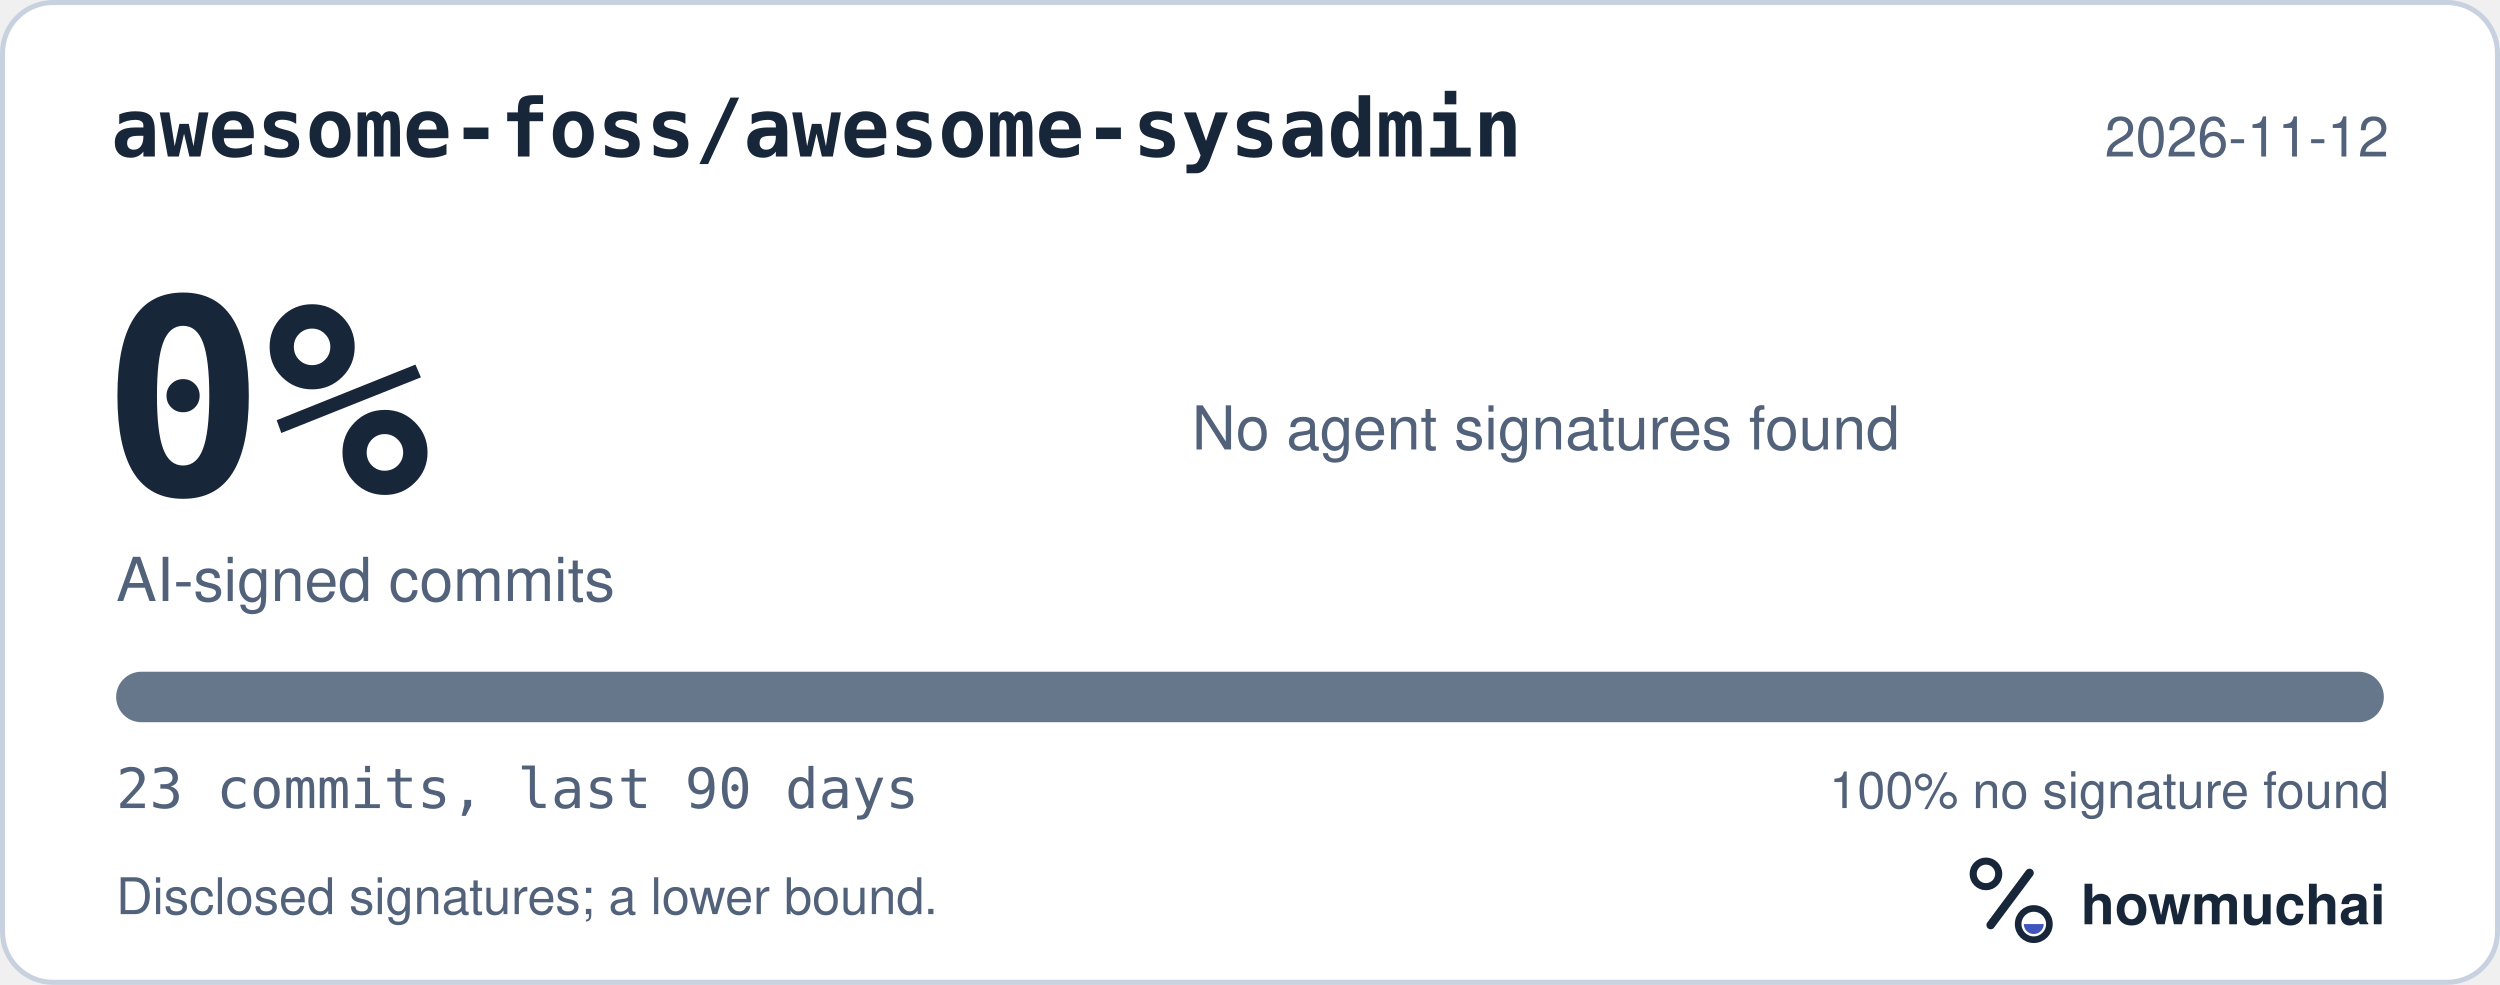
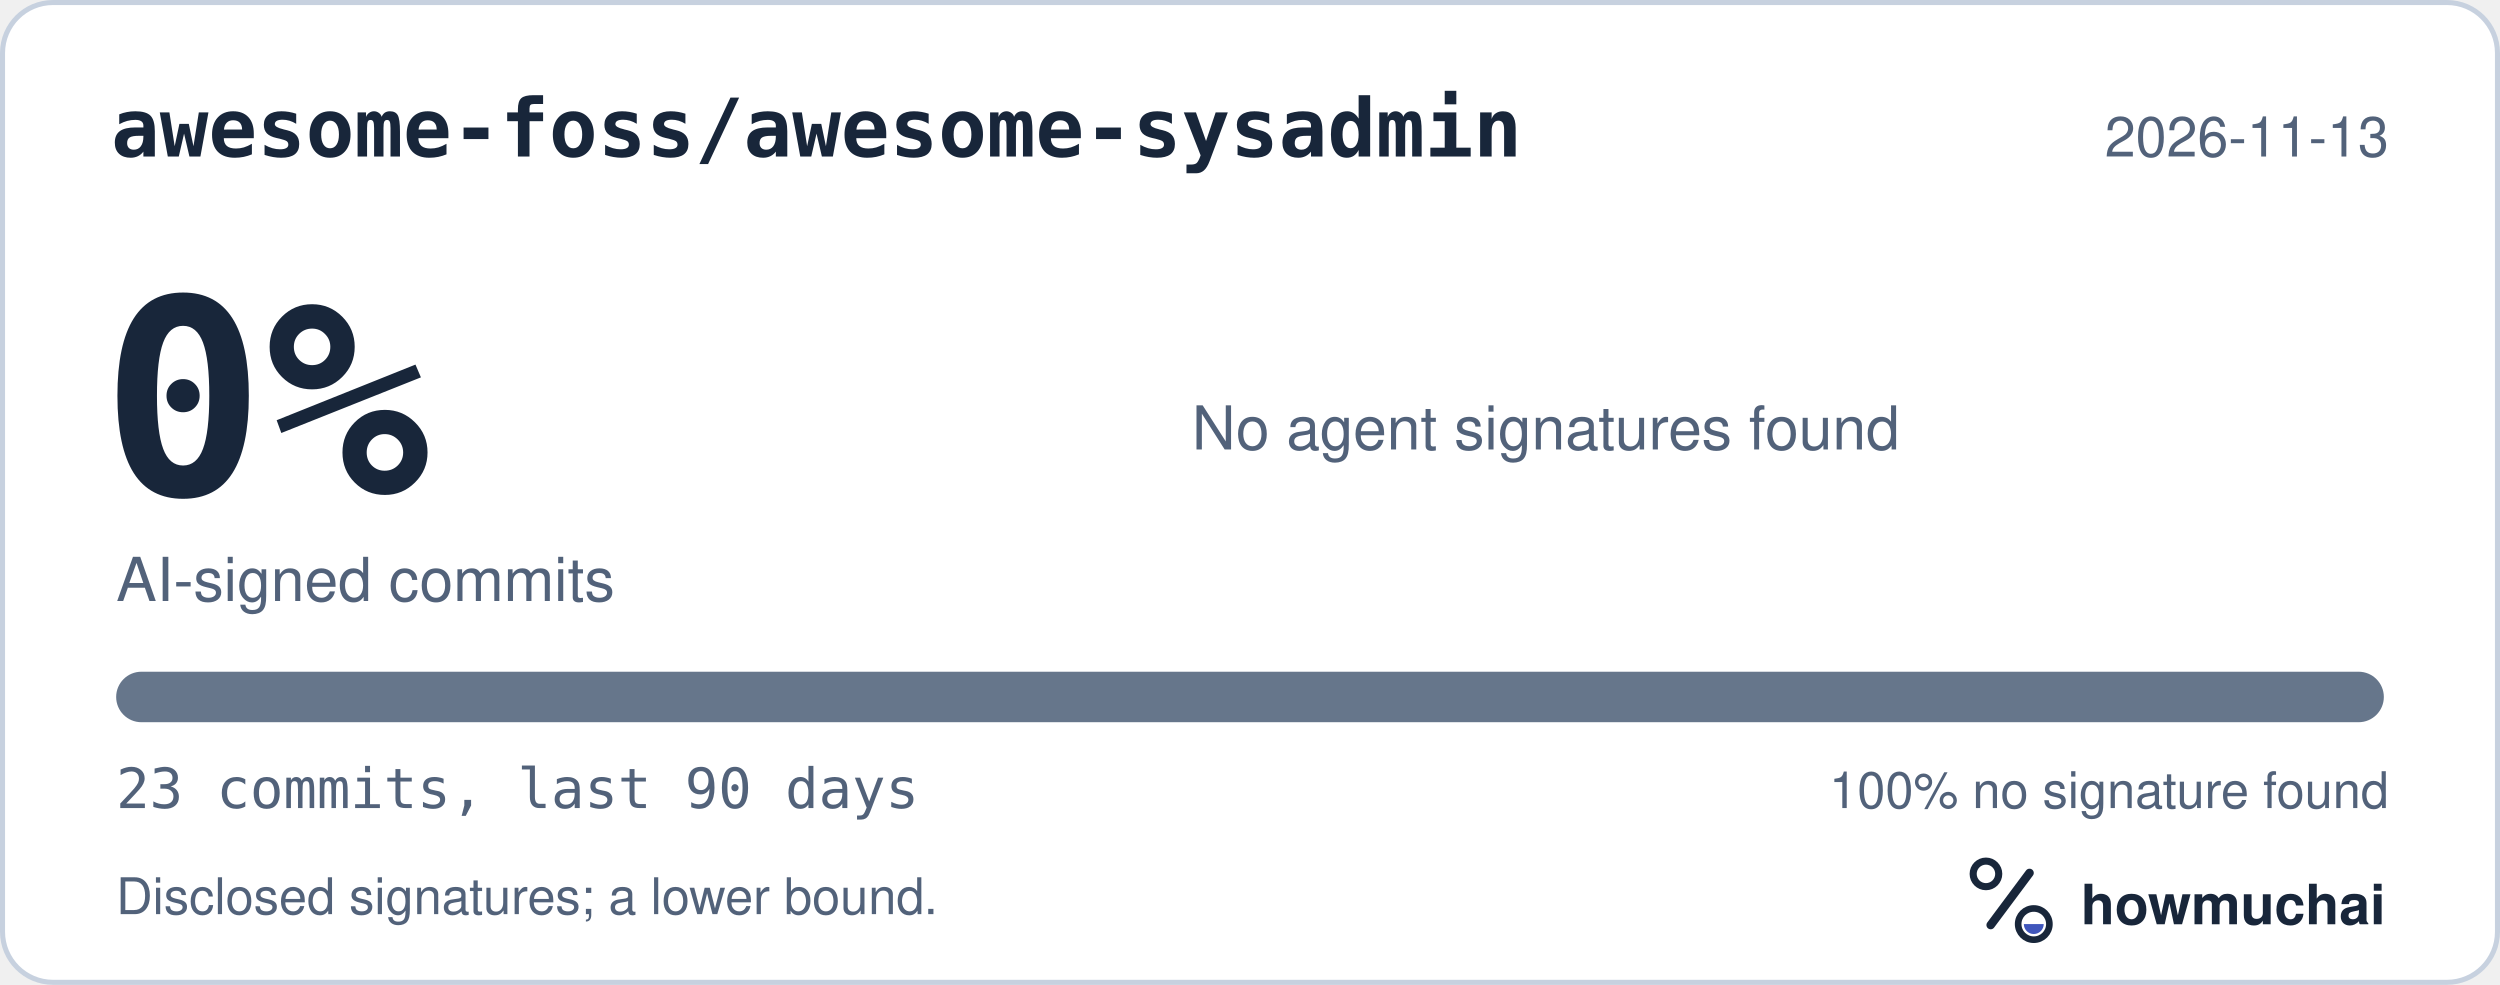
<svg xmlns="http://www.w3.org/2000/svg" width="495" height="195" viewBox="0 0 495 195" role="img" aria-labelledby="hm-t hm-d">
  <rect x="0.5" y="0.5" width="494" height="194" rx="10" fill="#FFFFFF" stroke="#C7D1DF" />
  <text x="22" y="31" fill="#18263A" font-family="ui-monospace, SF Mono, Menlo, Consolas, IBM Plex Mono, monospace" font-size="16" font-weight="600">awesome-foss/awesome-sysadmin</text>
-   <text x="473" y="31" fill="#52627A" font-family="-apple-system, BlinkMacSystemFont, Segoe UI, Helvetica, Arial, Fira Sans, sans-serif" font-size="11" text-anchor="end">2026-11-12</text>
+   <text x="473" y="31" fill="#52627A" font-family="-apple-system, BlinkMacSystemFont, Segoe UI, Helvetica, Arial, Fira Sans, sans-serif" font-size="11" text-anchor="end">2026-11-13</text>
  <text x="20" y="98" fill="#18263A" font-family="ui-monospace, SF Mono, Menlo, Consolas, IBM Plex Mono, monospace" font-size="54" font-weight="700">0%</text>
  <text x="23" y="119" fill="#52627A" font-family="-apple-system, BlinkMacSystemFont, Segoe UI, Helvetica, Arial, Fira Sans, sans-serif" font-size="12">AI-signed commits</text>
  <text x="236" y="89" fill="#52627A" font-family="-apple-system, BlinkMacSystemFont, Segoe UI, Helvetica, Arial, Fira Sans, sans-serif" font-size="12">No agent signatures found</text>
  <defs>
    <clipPath id="hm-bar">
      <rect x="23" y="133" width="449" height="10" rx="5" />
    </clipPath>
  </defs>
  <rect x="23" y="133" width="449" height="10" rx="5" fill="#66768B" />
  <g clip-path="url(#hm-bar)" />
  <text x="23" y="160" fill="#52627A" font-family="ui-monospace, SF Mono, Menlo, Consolas, IBM Plex Mono, monospace" font-size="11">23 commits, last 90 days</text>
  <text x="473" y="160" fill="#52627A" font-family="-apple-system, BlinkMacSystemFont, Segoe UI, Helvetica, Arial, Fira Sans, sans-serif" font-size="10" text-anchor="end">100% no signature found</text>
  <text x="23" y="181" fill="#52627A" font-family="-apple-system, BlinkMacSystemFont, Segoe UI, Helvetica, Arial, Fira Sans, sans-serif" font-size="10">Disclosed signatures; a lower bound.</text>
  <g transform="translate(386 166) scale(0.046875)">
    <circle cx="154" cy="150" r="54" fill="none" stroke="#18263A" stroke-width="30" />
    <path d="M174 366 338 146" fill="none" stroke="#18263A" stroke-width="36" stroke-linecap="round" />
    <circle cx="356" cy="362" r="66" fill="none" stroke="#18263A" stroke-width="28" />
    <path d="M314 362a42 42 0 0 0 84 0Z" fill="#4056BC" />
  </g>
  <text x="412" y="183" fill="#18263A" font-family="-apple-system, BlinkMacSystemFont, Segoe UI, Helvetica, Arial, Fira Sans, sans-serif" font-size="11" font-weight="650">howmuchai</text>
</svg>
